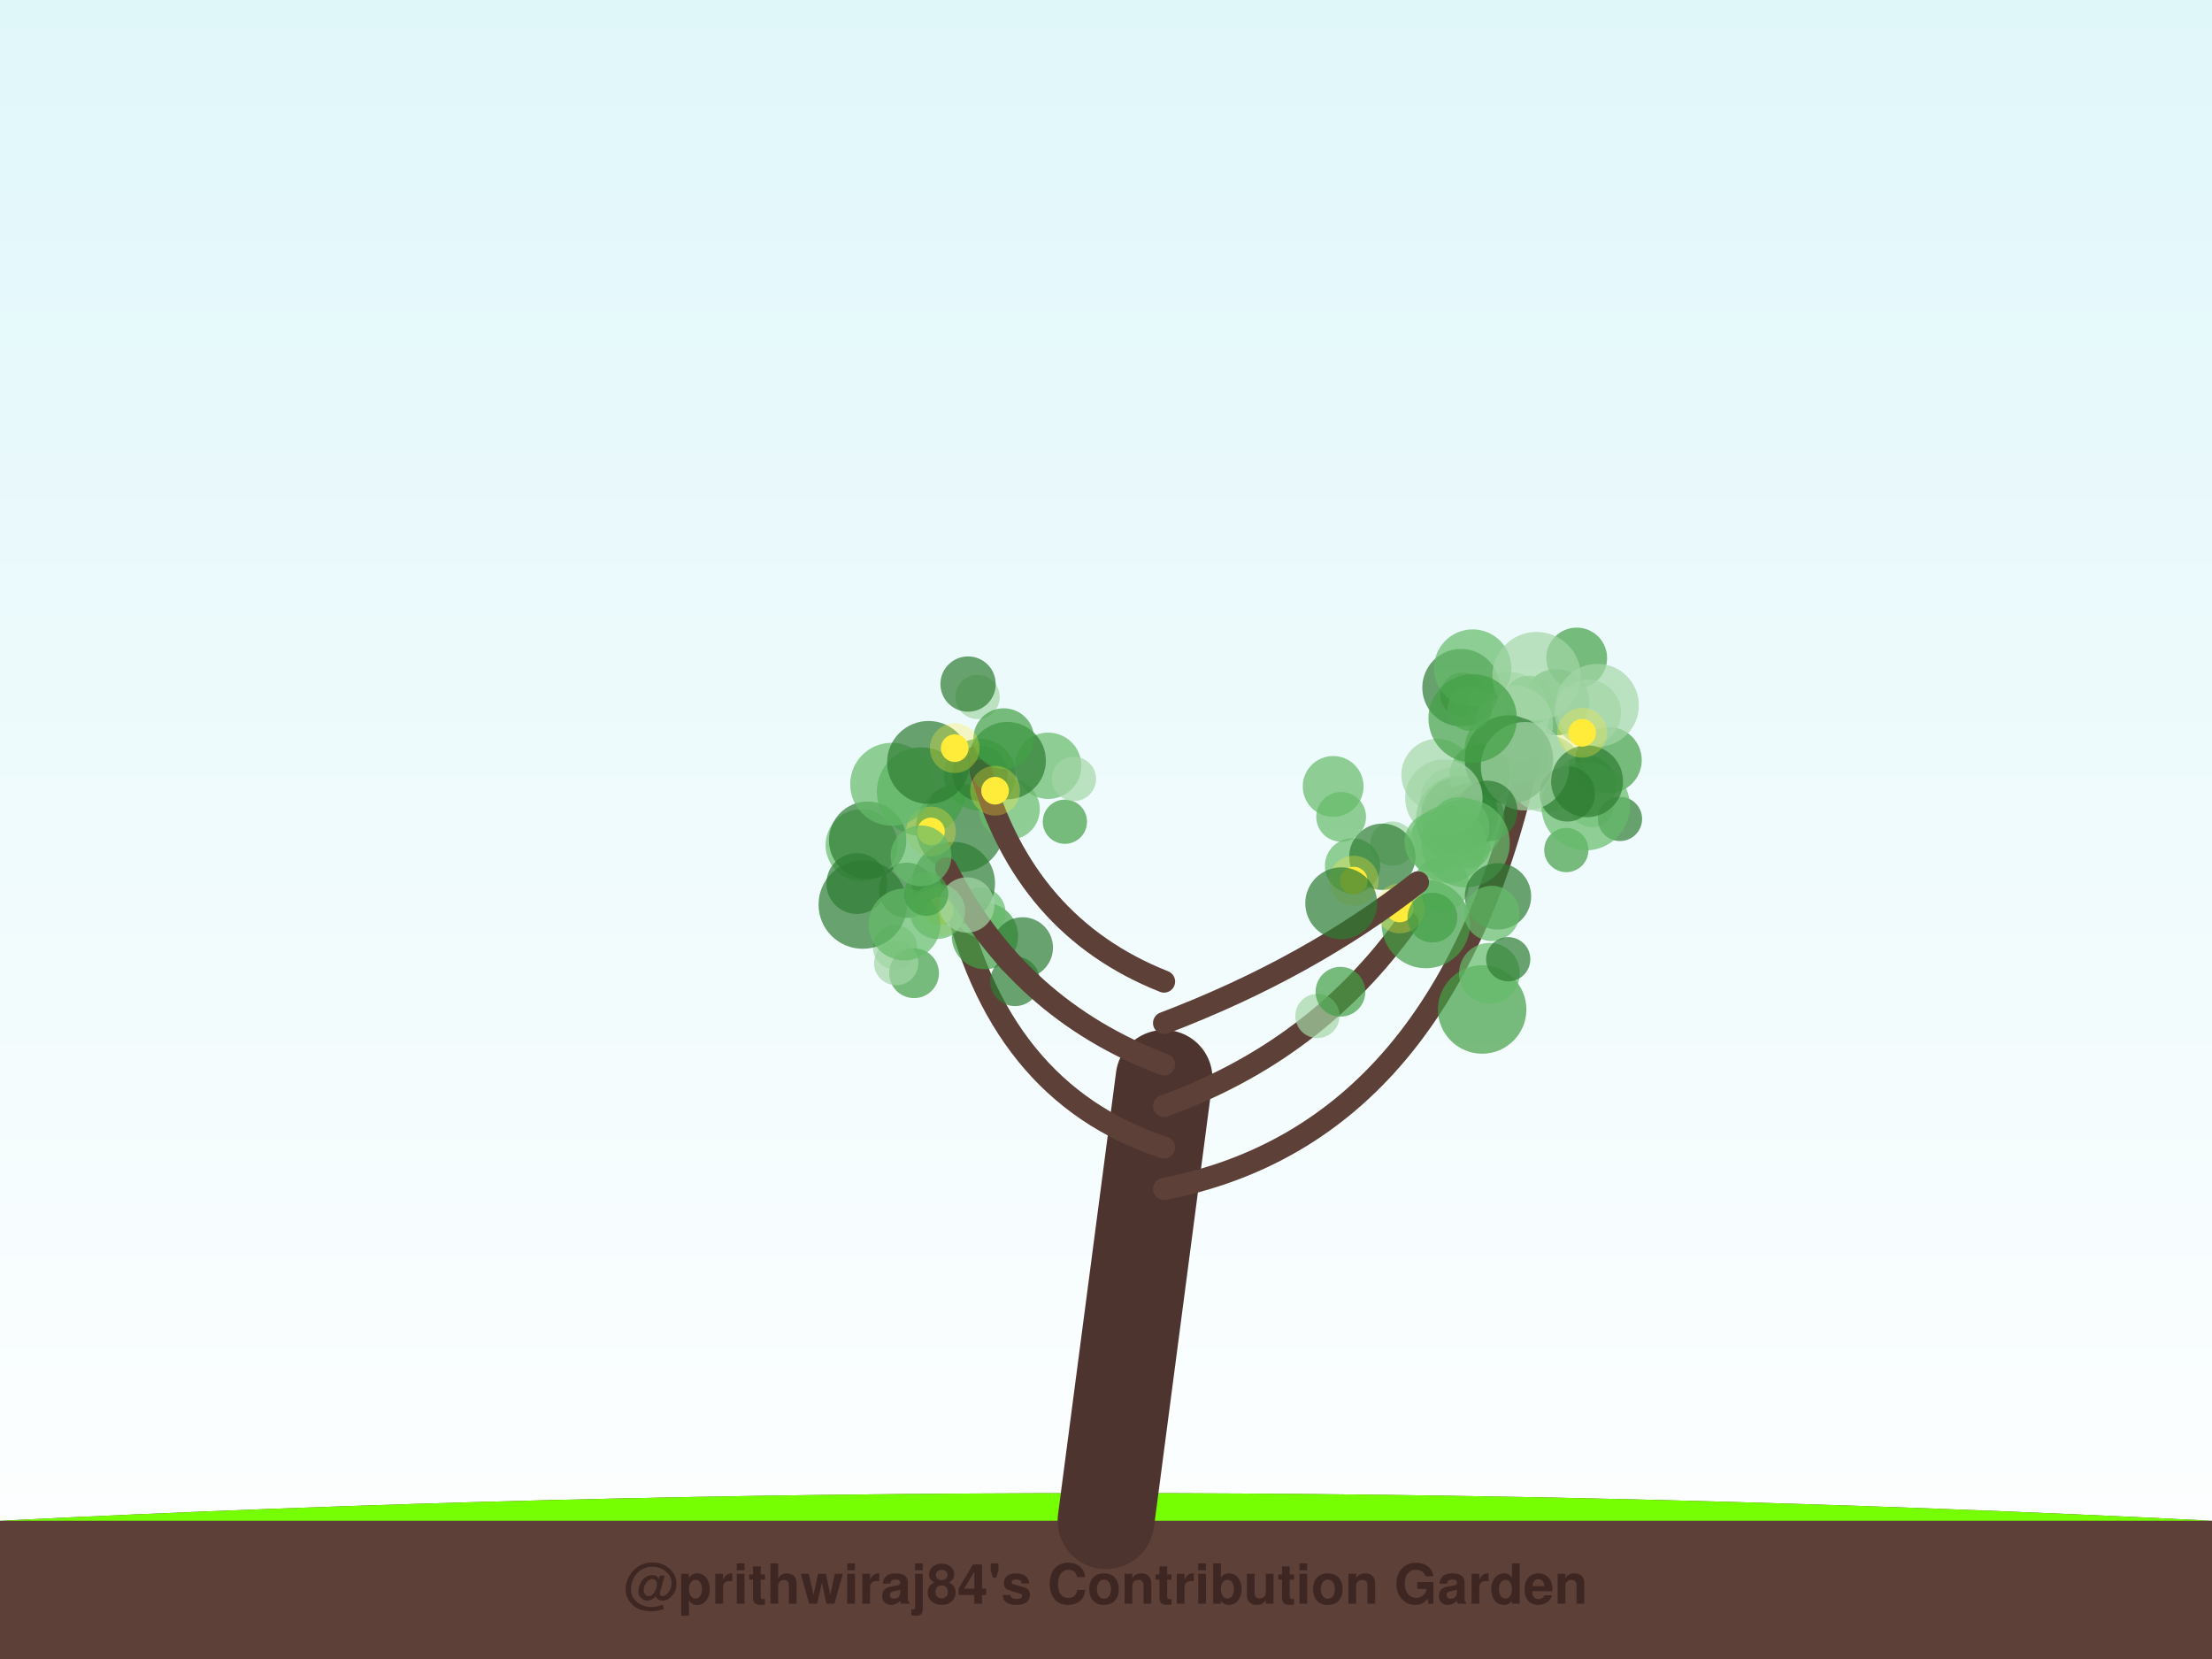
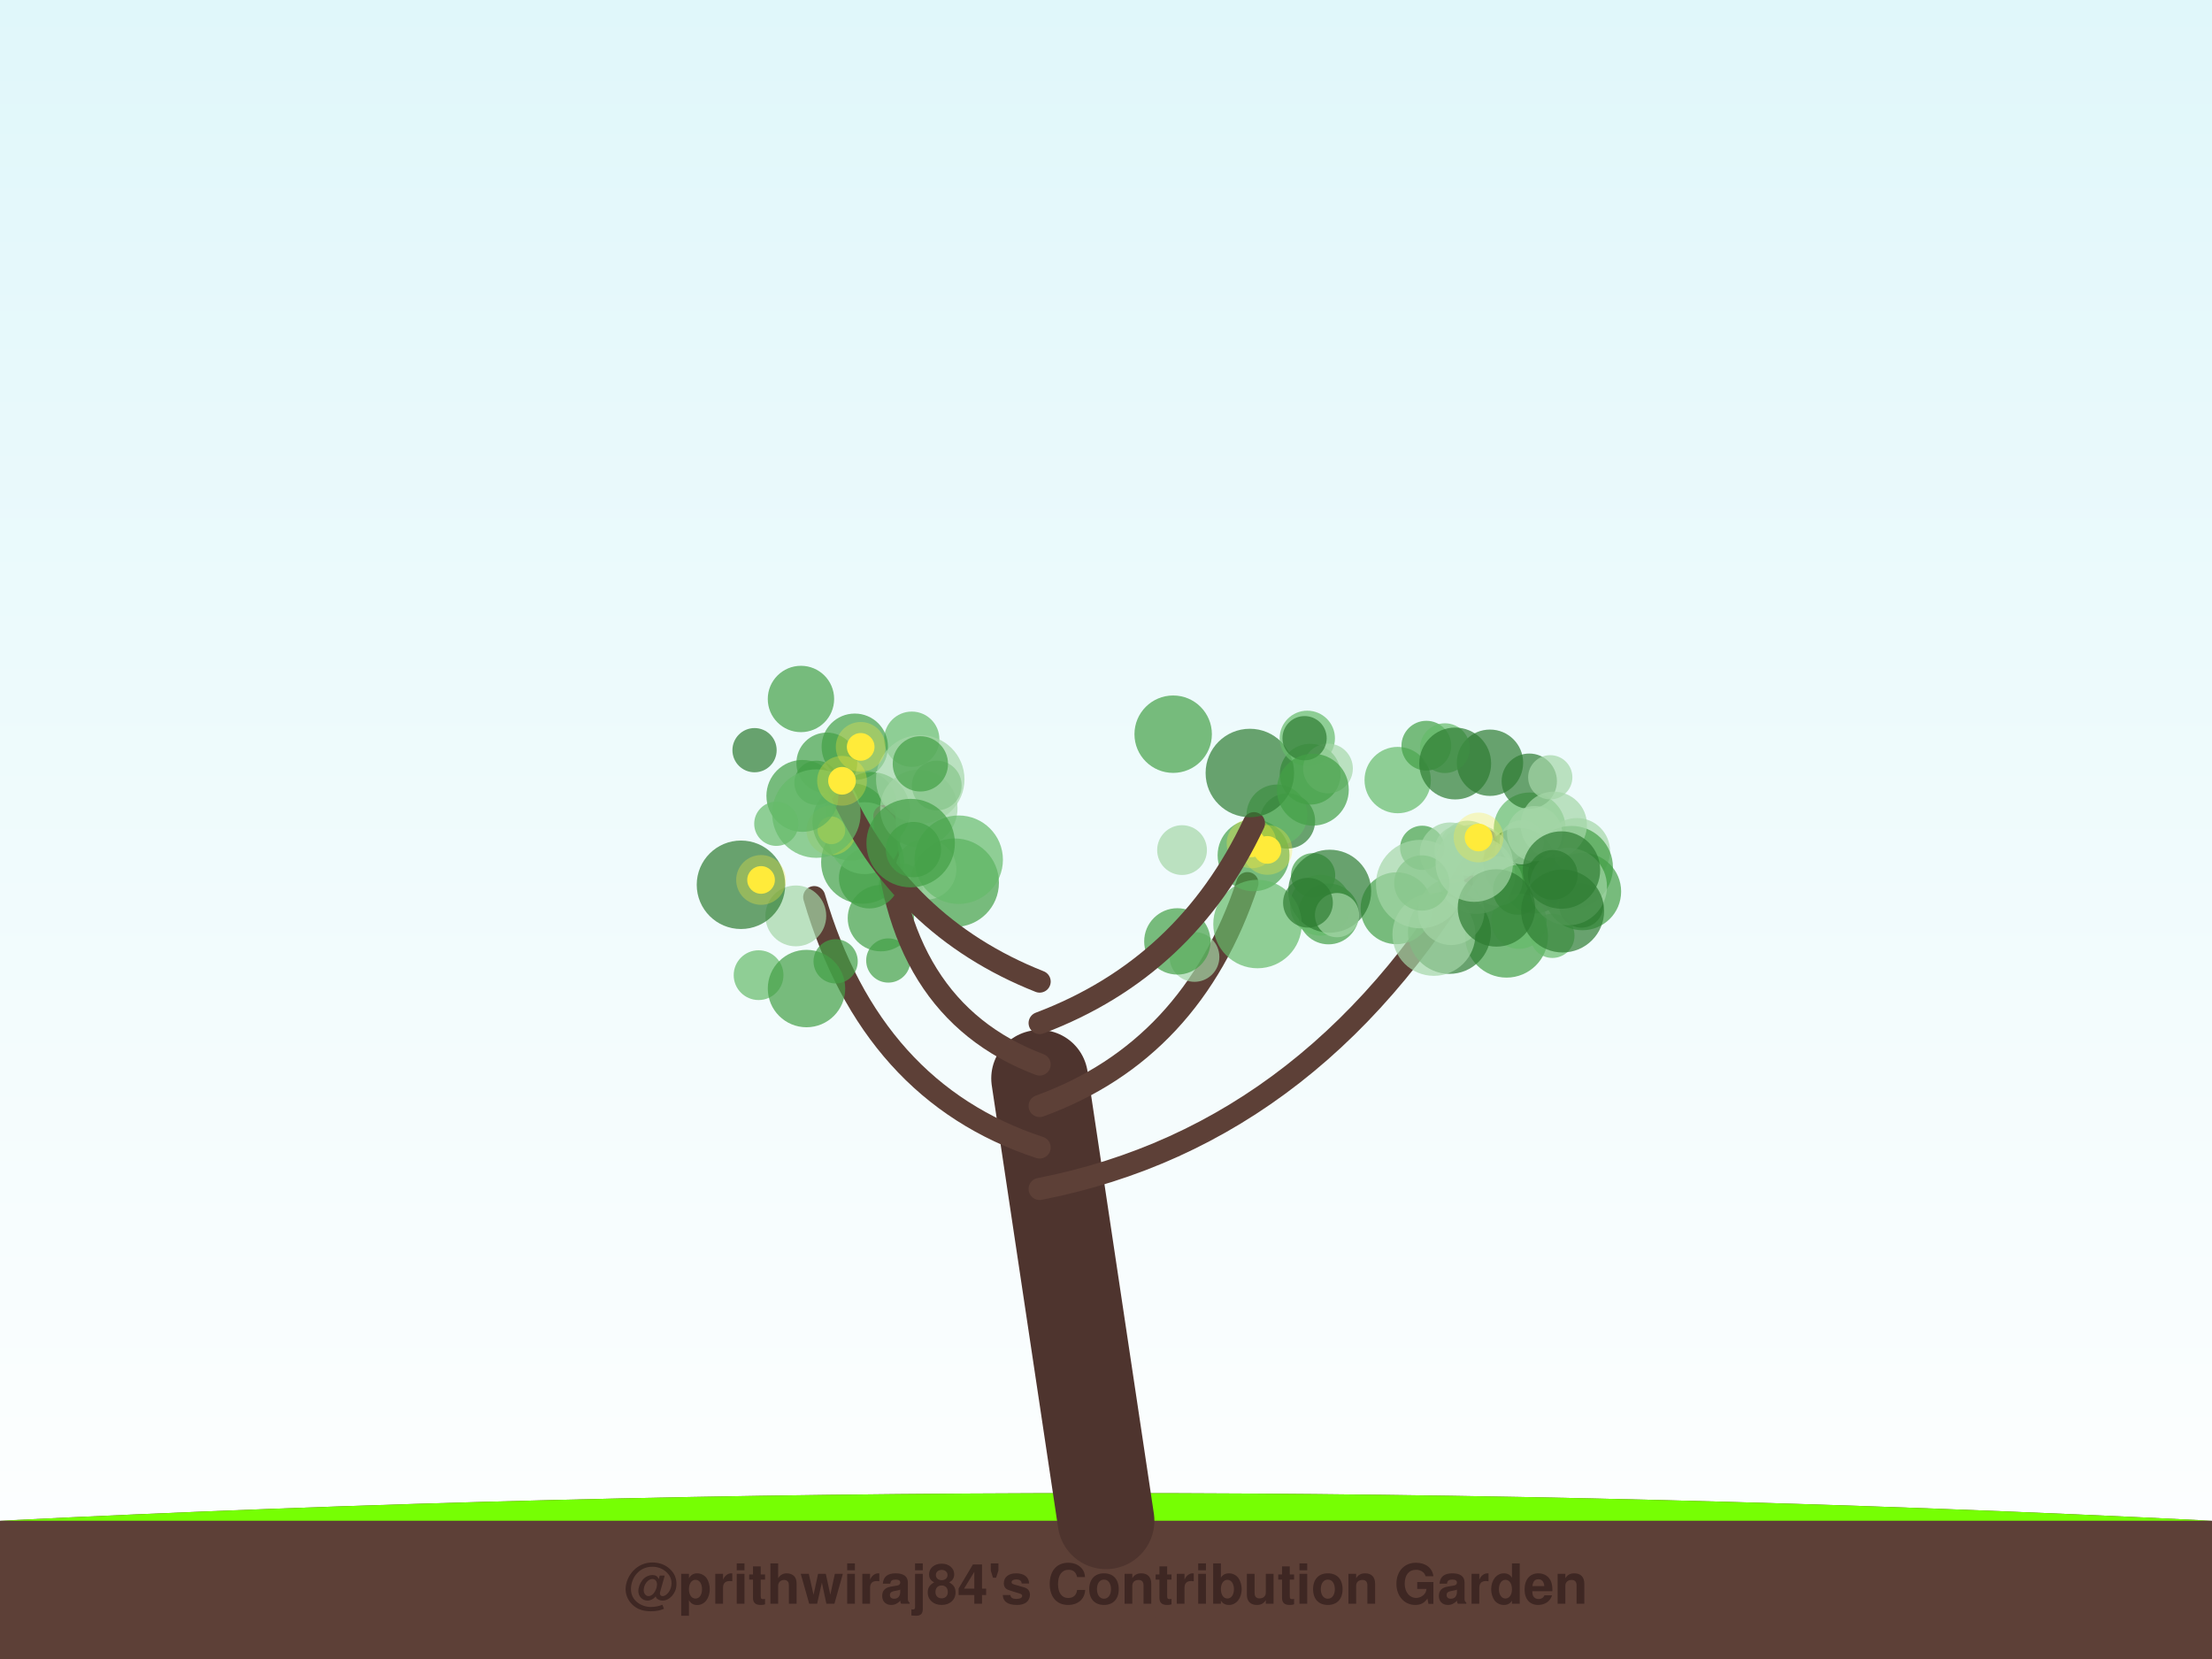
<svg xmlns="http://www.w3.org/2000/svg" width="800" height="600" viewBox="0 0 800 600">
  <defs>
    <linearGradient id="sky" x1="0%" y1="0%" x2="0%" y2="100%">
      <stop offset="0%" style="stop-color:#e0f7fa;stop-opacity:1" />
      <stop offset="100%" style="stop-color:#ffffff;stop-opacity:1" />
    </linearGradient>
    <filter id="glow" x="-20%" y="-20%" width="140%" height="140%">
      <feGaussianBlur stdDeviation="2" result="coloredBlur" />
      <feMerge>
        <feMergeNode in="coloredBlur" />
        <feMergeNode in="SourceGraphic" />
      </feMerge>
    </filter>
  </defs>
  <rect width="100%" height="100%" fill="url(#sky)" />
  <path d="M0,550 Q400,530 800,550 L800,600 L0,600 Z" stroke="#4e342e" stroke-width="0" fill="#5d4037" stroke-linecap="round" stroke-opacity="1.0" />
  <path d="M0,550 Q400,530 800,550" stroke="none" stroke-width="0" fill="#76ff03" stroke-linecap="round" stroke-opacity="0.1" />
-   <path d="M400,550 Q410.5,470.0 421,390" stroke="#4e342e" stroke-width="35" fill="none" stroke-linecap="round" stroke-opacity="1.0" />
-   <path d="M421,430 Q523.784,410 553.137,272.525" stroke="#5d4037" stroke-width="8" fill="none" stroke-linecap="round" stroke-opacity="1.0" />
-   <circle cx="543.022" cy="257.549" r="8" fill="#43a047" fill-opacity="0.7" />
-   <circle cx="551.08" cy="274.466" r="9" fill="#66bb6a" fill-opacity="0.7" />
-   <circle cx="528.895" cy="251.251" r="8" fill="#2e7d32" fill-opacity="0.7" />
-   <circle cx="531.092" cy="306.181" r="8" fill="#66bb6a" fill-opacity="0.7" />
-   <circle cx="543.697" cy="271.05" r="14" fill="#66bb6a" fill-opacity="0.7" />
-   <circle cx="562.847" cy="253.935" r="12" fill="#43a047" fill-opacity="0.7" />
-   <circle cx="530.794" cy="299.891" r="9" fill="#a5d6a7" fill-opacity="0.7" />
-   <circle cx="523.868" cy="290.154" r="8" fill="#2e7d32" fill-opacity="0.7" />
-   <circle cx="558.99" cy="279.771" r="14" fill="#a5d6a7" fill-opacity="0.7" />
-   <circle cx="525.62" cy="289.43" r="12" fill="#66bb6a" fill-opacity="0.7" />
-   <circle cx="519.813" cy="280.208" r="13" fill="#a5d6a7" fill-opacity="0.7" />
-   <circle cx="522.255" cy="295.538" r="8" fill="#2e7d32" fill-opacity="0.7" />
-   <circle cx="545.469" cy="257.989" r="15" fill="#a5d6a7" fill-opacity="0.7" />
-   <circle cx="573.517" cy="284.042" r="11" fill="#66bb6a" fill-opacity="0.7" />
-   <circle cx="528.111" cy="296.284" r="16" fill="#66bb6a" fill-opacity="0.7" />
-   <circle cx="575.722" cy="291.157" r="8" fill="#a5d6a7" fill-opacity="0.7" />
-   <circle cx="566.48" cy="307.434" r="8" fill="#43a047" fill-opacity="0.7" />
-   <circle cx="585.889" cy="296.183" r="8" fill="#2e7d32" fill-opacity="0.7" />
-   <circle cx="528.391" cy="248.685" r="14" fill="#2e7d32" fill-opacity="0.7" />
-   <circle cx="552.797" cy="253.387" r="9" fill="#66bb6a" fill-opacity="0.7" />
-   <circle cx="527.924" cy="294.937" r="14" fill="#43a047" fill-opacity="0.7" />
-   <circle cx="547.678" cy="261.808" r="14" fill="#a5d6a7" fill-opacity="0.7" />
-   <circle cx="535.29" cy="280.109" r="11" fill="#66bb6a" fill-opacity="0.7" />
-   <circle cx="581.757" cy="274.921" r="12" fill="#43a047" fill-opacity="0.7" />
-   <circle cx="529.816" cy="296.744" r="10" fill="#2e7d32" fill-opacity="0.7" />
-   <circle cx="545.733" cy="274.703" r="16" fill="#2e7d32" fill-opacity="0.7" />
-   <circle cx="532.624" cy="241.625" r="14" fill="#66bb6a" fill-opacity="0.7" />
-   <circle cx="570.229" cy="237.983" r="11" fill="#43a047" fill-opacity="0.7" />
-   <circle cx="531.55" cy="256.314" r="8" fill="#66bb6a" fill-opacity="0.7" />
-   <circle cx="555.723" cy="244.54" r="16" fill="#a5d6a7" fill-opacity="0.7" />
-   <circle cx="531.234" cy="293.116" r="10" fill="#43a047" fill-opacity="0.7" />
-   <circle cx="574.245" cy="257.778" r="12" fill="#a5d6a7" fill-opacity="0.7" />
-   <circle cx="573.478" cy="291.56" r="16" fill="#66bb6a" fill-opacity="0.7" />
-   <circle cx="566.85" cy="287.126" r="10" fill="#2e7d32" fill-opacity="0.7" />
-   <circle cx="551.551" cy="277.128" r="16" fill="#a5d6a7" fill-opacity="0.7" />
-   <circle cx="532.611" cy="259.819" r="16" fill="#43a047" fill-opacity="0.7" />
-   <circle cx="577.721" cy="255.099" r="15" fill="#a5d6a7" fill-opacity="0.7" />
-   <circle cx="537.814" cy="293.321" r="11" fill="#2e7d32" fill-opacity="0.7" />
-   <circle cx="573.991" cy="282.561" r="13" fill="#2e7d32" fill-opacity="0.7" />
-   <circle cx="522.203" cy="288.66" r="14" fill="#a5d6a7" fill-opacity="0.7" />
-   <circle cx="572.203" cy="265.022" r="5" fill="#ffeb3b" fill-opacity="1.0" />
-   <circle cx="572.203" cy="265.022" r="9" fill="#ffeb3b" fill-opacity="0.3" />
-   <path d="M421,415 Q359.981,395 344.199,320.159" stroke="#5d4037" stroke-width="8" fill="none" stroke-linecap="round" stroke-opacity="1.0" />
-   <circle cx="356.212" cy="338.529" r="12" fill="#43a047" fill-opacity="0.7" />
-   <circle cx="311.589" cy="305.627" r="13" fill="#66bb6a" fill-opacity="0.7" />
-   <circle cx="347.298" cy="299.424" r="16" fill="#2e7d32" fill-opacity="0.7" />
-   <circle cx="323.696" cy="342.611" r="8" fill="#a5d6a7" fill-opacity="0.7" />
-   <circle cx="354.662" cy="330" r="9" fill="#66bb6a" fill-opacity="0.7" />
-   <circle cx="327.889" cy="321.978" r="10" fill="#2e7d32" fill-opacity="0.7" />
-   <circle cx="365.07" cy="292.677" r="11" fill="#66bb6a" fill-opacity="0.7" />
-   <circle cx="313.796" cy="303.881" r="14" fill="#2e7d32" fill-opacity="0.7" />
-   <circle cx="369.831" cy="342.732" r="11" fill="#2e7d32" fill-opacity="0.7" />
-   <circle cx="330.582" cy="351.984" r="9" fill="#43a047" fill-opacity="0.7" />
-   <circle cx="344.871" cy="319.47" r="15" fill="#2e7d32" fill-opacity="0.7" />
-   <circle cx="367.11" cy="354.872" r="9" fill="#2e7d32" fill-opacity="0.7" />
-   <circle cx="339.836" cy="329.468" r="5" fill="#ffeb3b" fill-opacity="1.0" />
-   <circle cx="339.836" cy="329.468" r="9" fill="#ffeb3b" fill-opacity="0.3" />
-   <path d="M421,400 Q476.154,380 509.096,333.615" stroke="#5d4037" stroke-width="8" fill="none" stroke-linecap="round" stroke-opacity="1.0" />
-   <circle cx="536.045" cy="365.092" r="16" fill="#43a047" fill-opacity="0.7" />
-   <circle cx="515.689" cy="334.184" r="16" fill="#43a047" fill-opacity="0.7" />
-   <circle cx="523.644" cy="305.298" r="14" fill="#66bb6a" fill-opacity="0.7" />
-   <circle cx="530.038" cy="304.93" r="16" fill="#66bb6a" fill-opacity="0.7" />
-   <circle cx="521.323" cy="319.865" r="10" fill="#66bb6a" fill-opacity="0.7" />
-   <circle cx="503.603" cy="305.109" r="8" fill="#a5d6a7" fill-opacity="0.7" />
-   <circle cx="476.465" cy="367.432" r="8" fill="#a5d6a7" fill-opacity="0.7" />
-   <circle cx="489.178" cy="313.144" r="10" fill="#66bb6a" fill-opacity="0.7" />
-   <circle cx="484.796" cy="358.678" r="9" fill="#43a047" fill-opacity="0.7" />
-   <circle cx="499.946" cy="309.86" r="12" fill="#2e7d32" fill-opacity="0.7" />
-   <circle cx="506.226" cy="328.557" r="5" fill="#ffeb3b" fill-opacity="1.0" />
-   <circle cx="506.226" cy="328.557" r="9" fill="#ffeb3b" fill-opacity="0.3" />
-   <circle cx="489.605" cy="318.49" r="5" fill="#ffeb3b" fill-opacity="1.0" />
-   <circle cx="489.605" cy="318.49" r="9" fill="#ffeb3b" fill-opacity="0.3" />
-   <path d="M421,385 Q367.979,365 342.195,314.044" stroke="#5d4037" stroke-width="8" fill="none" stroke-linecap="round" stroke-opacity="1.0" />
-   <circle cx="333.12" cy="286.278" r="16" fill="#43a047" fill-opacity="0.7" />
-   <circle cx="324.117" cy="348.321" r="8" fill="#a5d6a7" fill-opacity="0.7" />
-   <circle cx="354.316" cy="280.145" r="13" fill="#43a047" fill-opacity="0.7" />
-   <circle cx="354.413" cy="279.714" r="10" fill="#2e7d32" fill-opacity="0.7" />
-   <circle cx="309.87" cy="319.549" r="11" fill="#2e7d32" fill-opacity="0.7" />
-   <circle cx="339.065" cy="329.599" r="10" fill="#66bb6a" fill-opacity="0.7" />
-   <circle cx="312.037" cy="327.148" r="16" fill="#2e7d32" fill-opacity="0.7" />
-   <circle cx="349.689" cy="327.3" r="10" fill="#a5d6a7" fill-opacity="0.7" />
-   <circle cx="327.119" cy="334.339" r="13" fill="#66bb6a" fill-opacity="0.7" />
-   <circle cx="334.955" cy="323.234" r="8" fill="#43a047" fill-opacity="0.7" />
-   <circle cx="336.694" cy="300.708" r="5" fill="#ffeb3b" fill-opacity="1.0" />
-   <circle cx="336.694" cy="300.708" r="9" fill="#ffeb3b" fill-opacity="0.3" />
-   <path d="M421,370 Q473.488,350 512.814,319.106" stroke="#5d4037" stroke-width="8" fill="none" stroke-linecap="round" stroke-opacity="1.0" />
-   <circle cx="541.769" cy="324.183" r="12" fill="#2e7d32" fill-opacity="0.7" />
-   <circle cx="538.676" cy="352.016" r="11" fill="#66bb6a" fill-opacity="0.7" />
-   <circle cx="482.158" cy="284.424" r="11" fill="#66bb6a" fill-opacity="0.7" />
-   <circle cx="539.539" cy="330.354" r="10" fill="#66bb6a" fill-opacity="0.7" />
-   <circle cx="545.466" cy="346.916" r="8" fill="#2e7d32" fill-opacity="0.7" />
-   <circle cx="485.043" cy="295.425" r="9" fill="#66bb6a" fill-opacity="0.7" />
-   <circle cx="518.96" cy="304.592" r="11" fill="#66bb6a" fill-opacity="0.7" />
-   <circle cx="527.732" cy="299.279" r="11" fill="#66bb6a" fill-opacity="0.7" />
-   <circle cx="518.045" cy="331.863" r="9" fill="#43a047" fill-opacity="0.7" />
-   <circle cx="485.075" cy="326.687" r="13" fill="#2e7d32" fill-opacity="0.7" />
-   <path d="M421,355 Q370.467,335 354.695,278.724" stroke="#5d4037" stroke-width="8" fill="none" stroke-linecap="round" stroke-opacity="1.0" />
-   <circle cx="353.563" cy="252.066" r="8" fill="#a5d6a7" fill-opacity="0.7" />
-   <circle cx="322.486" cy="283.64" r="15" fill="#66bb6a" fill-opacity="0.7" />
-   <circle cx="350.116" cy="247.401" r="10" fill="#2e7d32" fill-opacity="0.7" />
-   <circle cx="379.094" cy="276.956" r="12" fill="#66bb6a" fill-opacity="0.7" />
-   <circle cx="333.101" cy="309.535" r="11" fill="#66bb6a" fill-opacity="0.7" />
-   <circle cx="385.133" cy="297.186" r="8" fill="#43a047" fill-opacity="0.7" />
-   <circle cx="364.256" cy="275.094" r="14" fill="#2e7d32" fill-opacity="0.7" />
-   <circle cx="335.827" cy="275.744" r="15" fill="#2e7d32" fill-opacity="0.7" />
-   <circle cx="388.408" cy="281.713" r="8" fill="#a5d6a7" fill-opacity="0.7" />
-   <circle cx="363.027" cy="267.161" r="11" fill="#43a047" fill-opacity="0.7" />
-   <circle cx="345.294" cy="270.575" r="5" fill="#ffeb3b" fill-opacity="1.0" />
-   <circle cx="345.294" cy="270.575" r="9" fill="#ffeb3b" fill-opacity="0.3" />
-   <circle cx="359.885" cy="285.968" r="5" fill="#ffeb3b" fill-opacity="1.0" />
-   <circle cx="359.885" cy="285.968" r="9" fill="#ffeb3b" fill-opacity="0.3" />
+   <path d="M400,550 Q388.0,470.0 376,390" stroke="#4e342e" stroke-width="35" fill="none" stroke-linecap="round" stroke-opacity="1.0" />
+   <path d="M376,430 Q478.465,410 537.487,303.833" stroke="#5d4037" stroke-width="8" fill="none" stroke-linecap="round" stroke-opacity="1.0" />
+   <circle cx="544.862" cy="338.567" r="15" fill="#43a047" fill-opacity="0.7" />
+   <circle cx="553.244" cy="299.611" r="13" fill="#66bb6a" fill-opacity="0.7" />
+   <circle cx="561.441" cy="338.457" r="8" fill="#66bb6a" fill-opacity="0.7" />
+   <circle cx="553.082" cy="282.527" r="10" fill="#2e7d32" fill-opacity="0.7" />
+   <circle cx="530.745" cy="306.81" r="10" fill="#a5d6a7" fill-opacity="0.7" />
+   <circle cx="570.304" cy="307.852" r="12" fill="#a5d6a7" fill-opacity="0.7" />
+   <circle cx="550.724" cy="315.637" r="10" fill="#a5d6a7" fill-opacity="0.7" />
+   <circle cx="524.206" cy="337.215" r="15" fill="#2e7d32" fill-opacity="0.7" />
+   <circle cx="505.496" cy="282.123" r="12" fill="#66bb6a" fill-opacity="0.7" />
+   <circle cx="568.345" cy="313.697" r="15" fill="#43a047" fill-opacity="0.7" />
+   <circle cx="549.479" cy="312.382" r="13" fill="#2e7d32" fill-opacity="0.7" />
+   <circle cx="514.362" cy="306.622" r="8" fill="#43a047" fill-opacity="0.7" />
+   <circle cx="554.953" cy="319.39" r="11" fill="#2e7d32" fill-opacity="0.7" />
+   <circle cx="505.076" cy="328.476" r="13" fill="#43a047" fill-opacity="0.7" />
+   <circle cx="549.354" cy="333.166" r="10" fill="#66bb6a" fill-opacity="0.7" />
+   <circle cx="560.671" cy="281.12" r="8" fill="#a5d6a7" fill-opacity="0.7" />
+   <circle cx="524.836" cy="329.78" r="12" fill="#a5d6a7" fill-opacity="0.7" />
+   <circle cx="541.667" cy="318.661" r="9" fill="#a5d6a7" fill-opacity="0.7" />
+   <circle cx="524.482" cy="308.455" r="11" fill="#a5d6a7" fill-opacity="0.7" />
+   <circle cx="527.767" cy="307.595" r="9" fill="#a5d6a7" fill-opacity="0.7" />
+   <circle cx="572.307" cy="322.435" r="14" fill="#43a047" fill-opacity="0.7" />
+   <circle cx="534.012" cy="316.527" r="14" fill="#a5d6a7" fill-opacity="0.7" />
+   <circle cx="555.029" cy="301.507" r="10" fill="#a5d6a7" fill-opacity="0.7" />
+   <circle cx="548.969" cy="321.833" r="9" fill="#43a047" fill-opacity="0.7" />
+   <circle cx="518.595" cy="337.93" r="15" fill="#a5d6a7" fill-opacity="0.7" />
+   <circle cx="571.868" cy="327.51" r="8" fill="#2e7d32" fill-opacity="0.7" />
+   <circle cx="550.346" cy="304.626" r="8" fill="#a5d6a7" fill-opacity="0.7" />
+   <circle cx="514.218" cy="319.345" r="10" fill="#43a047" fill-opacity="0.7" />
+   <circle cx="567.189" cy="320.64" r="14" fill="#a5d6a7" fill-opacity="0.7" />
+   <circle cx="561.942" cy="298.31" r="12" fill="#a5d6a7" fill-opacity="0.7" />
+   <circle cx="564.727" cy="314.661" r="14" fill="#2e7d32" fill-opacity="0.7" />
+   <circle cx="513.638" cy="319.742" r="16" fill="#a5d6a7" fill-opacity="0.7" />
+   <circle cx="561.567" cy="316.427" r="9" fill="#2e7d32" fill-opacity="0.7" />
+   <circle cx="538.869" cy="275.856" r="12" fill="#2e7d32" fill-opacity="0.7" />
+   <circle cx="515.861" cy="269.684" r="9" fill="#43a047" fill-opacity="0.7" />
+   <circle cx="522.566" cy="270.583" r="9" fill="#66bb6a" fill-opacity="0.7" />
+   <circle cx="541.202" cy="328.361" r="14" fill="#2e7d32" fill-opacity="0.7" />
+   <circle cx="526.286" cy="276.133" r="13" fill="#2e7d32" fill-opacity="0.7" />
+   <circle cx="533.176" cy="312.17" r="14" fill="#a5d6a7" fill-opacity="0.7" />
+   <circle cx="565.15" cy="329.472" r="15" fill="#2e7d32" fill-opacity="0.7" />
+   <circle cx="534.734" cy="302.889" r="5" fill="#ffeb3b" fill-opacity="1.0" />
+   <circle cx="534.734" cy="302.889" r="9" fill="#ffeb3b" fill-opacity="0.3" />
+   <path d="M376,415 Q315.085,395 294.479,324.462" stroke="#5d4037" stroke-width="8" fill="none" stroke-linecap="round" stroke-opacity="1.0" />
+   <circle cx="287.819" cy="331.247" r="11" fill="#a5d6a7" fill-opacity="0.7" />
+   <circle cx="311.441" cy="291.49" r="13" fill="#a5d6a7" fill-opacity="0.7" />
+   <circle cx="307.836" cy="297.25" r="14" fill="#43a047" fill-opacity="0.7" />
+   <circle cx="321.263" cy="347.377" r="8" fill="#43a047" fill-opacity="0.7" />
+   <circle cx="325.837" cy="320.155" r="8" fill="#66bb6a" fill-opacity="0.7" />
+   <circle cx="311.969" cy="311.851" r="15" fill="#43a047" fill-opacity="0.7" />
+   <circle cx="274.352" cy="352.68" r="9" fill="#66bb6a" fill-opacity="0.7" />
+   <circle cx="318.59" cy="332.066" r="12" fill="#43a047" fill-opacity="0.7" />
+   <circle cx="302.218" cy="347.68" r="8" fill="#43a047" fill-opacity="0.7" />
+   <circle cx="267.981" cy="319.992" r="16" fill="#2e7d32" fill-opacity="0.7" />
+   <circle cx="315.142" cy="293.239" r="14" fill="#43a047" fill-opacity="0.7" />
+   <circle cx="291.684" cy="357.523" r="14" fill="#43a047" fill-opacity="0.7" />
+   <circle cx="275.25" cy="318.241" r="5" fill="#ffeb3b" fill-opacity="1.0" />
+   <circle cx="275.25" cy="318.241" r="9" fill="#ffeb3b" fill-opacity="0.3" />
+   <path d="M376,400 Q431.106,380 451.164,319.397" stroke="#5d4037" stroke-width="8" fill="none" stroke-linecap="round" stroke-opacity="1.0" />
+   <circle cx="480.482" cy="330.535" r="11" fill="#43a047" fill-opacity="0.7" />
+   <circle cx="474.9" cy="316.536" r="8" fill="#43a047" fill-opacity="0.7" />
+   <circle cx="477.579" cy="327.395" r="11" fill="#66bb6a" fill-opacity="0.7" />
+   <circle cx="465.63" cy="296.918" r="10" fill="#2e7d32" fill-opacity="0.7" />
+   <circle cx="432.004" cy="346.09" r="9" fill="#a5d6a7" fill-opacity="0.7" />
+   <circle cx="480.909" cy="322.312" r="15" fill="#2e7d32" fill-opacity="0.7" />
+   <circle cx="425.807" cy="340.469" r="12" fill="#43a047" fill-opacity="0.7" />
+   <circle cx="461.82" cy="294.737" r="11" fill="#66bb6a" fill-opacity="0.7" />
+   <circle cx="453.365" cy="309.33" r="13" fill="#43a047" fill-opacity="0.7" />
+   <circle cx="454.797" cy="334.188" r="16" fill="#66bb6a" fill-opacity="0.7" />
+   <circle cx="458.361" cy="307.38" r="5" fill="#ffeb3b" fill-opacity="1.0" />
+   <circle cx="458.361" cy="307.38" r="9" fill="#ffeb3b" fill-opacity="0.3" />
+   <circle cx="452.642" cy="305.017" r="5" fill="#ffeb3b" fill-opacity="1.0" />
+   <circle cx="452.642" cy="305.017" r="9" fill="#ffeb3b" fill-opacity="0.3" />
+   <path d="M376,385 Q323.007,365 319.836,295.119" stroke="#5d4037" stroke-width="8" fill="none" stroke-linecap="round" stroke-opacity="1.0" />
+   <circle cx="314.412" cy="317.553" r="11" fill="#43a047" fill-opacity="0.7" />
+   <circle cx="312.698" cy="303.135" r="13" fill="#66bb6a" fill-opacity="0.7" />
+   <circle cx="332.302" cy="292.35" r="14" fill="#a5d6a7" fill-opacity="0.7" />
+   <circle cx="345.28" cy="319.244" r="16" fill="#43a047" fill-opacity="0.7" />
+   <circle cx="334.89" cy="314.387" r="11" fill="#a5d6a7" fill-opacity="0.7" />
+   <circle cx="329.75" cy="267.35" r="10" fill="#66bb6a" fill-opacity="0.7" />
+   <circle cx="338.798" cy="284.094" r="9" fill="#43a047" fill-opacity="0.7" />
+   <circle cx="309.145" cy="270.067" r="12" fill="#43a047" fill-opacity="0.7" />
+   <circle cx="346.722" cy="310.929" r="16" fill="#66bb6a" fill-opacity="0.7" />
+   <circle cx="332.822" cy="281.866" r="16" fill="#a5d6a7" fill-opacity="0.7" />
+   <circle cx="300.686" cy="300.309" r="5" fill="#ffeb3b" fill-opacity="1.0" />
+   <circle cx="300.686" cy="300.309" r="9" fill="#ffeb3b" fill-opacity="0.3" />
+   <path d="M376,370 Q428.993,350 453.513,297.718" stroke="#5d4037" stroke-width="8" fill="none" stroke-linecap="round" stroke-opacity="1.0" />
+   <circle cx="483.558" cy="330.969" r="8" fill="#a5d6a7" fill-opacity="0.7" />
+   <circle cx="473.85" cy="280" r="11" fill="#43a047" fill-opacity="0.7" />
+   <circle cx="452.023" cy="279.566" r="16" fill="#2e7d32" fill-opacity="0.7" />
+   <circle cx="472.801" cy="267.025" r="10" fill="#66bb6a" fill-opacity="0.7" />
+   <circle cx="480.281" cy="277.93" r="9" fill="#a5d6a7" fill-opacity="0.7" />
+   <circle cx="473.047" cy="326.486" r="9" fill="#2e7d32" fill-opacity="0.7" />
+   <circle cx="424.293" cy="265.529" r="14" fill="#43a047" fill-opacity="0.7" />
+   <circle cx="471.815" cy="266.978" r="8" fill="#2e7d32" fill-opacity="0.7" />
+   <circle cx="474.807" cy="285.603" r="13" fill="#43a047" fill-opacity="0.7" />
+   <circle cx="427.505" cy="307.449" r="9" fill="#a5d6a7" fill-opacity="0.7" />
+   <path d="M376,355 Q325.472,335 303.306,284.8" stroke="#5d4037" stroke-width="8" fill="none" stroke-linecap="round" stroke-opacity="1.0" />
+   <circle cx="290.184" cy="287.851" r="13" fill="#43a047" fill-opacity="0.7" />
+   <circle cx="329.345" cy="304.919" r="16" fill="#43a047" fill-opacity="0.7" />
+   <circle cx="272.891" cy="271.312" r="8" fill="#2e7d32" fill-opacity="0.7" />
+   <circle cx="295.293" cy="283.109" r="8" fill="#43a047" fill-opacity="0.7" />
+   <circle cx="330.37" cy="307.267" r="10" fill="#43a047" fill-opacity="0.7" />
+   <circle cx="332.864" cy="276.261" r="10" fill="#43a047" fill-opacity="0.7" />
+   <circle cx="299.031" cy="275.949" r="11" fill="#43a047" fill-opacity="0.7" />
+   <circle cx="295.253" cy="294.247" r="16" fill="#66bb6a" fill-opacity="0.7" />
+   <circle cx="289.678" cy="252.794" r="12" fill="#43a047" fill-opacity="0.7" />
+   <circle cx="280.77" cy="297.93" r="8" fill="#66bb6a" fill-opacity="0.7" />
+   <circle cx="311.28" cy="270.12" r="5" fill="#ffeb3b" fill-opacity="1.0" />
+   <circle cx="311.28" cy="270.12" r="9" fill="#ffeb3b" fill-opacity="0.3" />
+   <circle cx="304.531" cy="282.383" r="5" fill="#ffeb3b" fill-opacity="1.0" />
+   <circle cx="304.531" cy="282.383" r="9" fill="#ffeb3b" fill-opacity="0.3" />
  <text x="400" y="580" font-family="Segoe UI, Helvetica, Arial, sans-serif" font-size="20" fill="#3e2723" text-anchor="middle" font-weight="bold">@prithwiraj84's Contribution Garden</text>
  <text x="400" y="595" font-family="Segoe UI, Helvetica, Arial, sans-serif" font-size="14" fill="#5d4037" text-anchor="middle" font-weight="bold">Grown over 5 years</text>
</svg>
